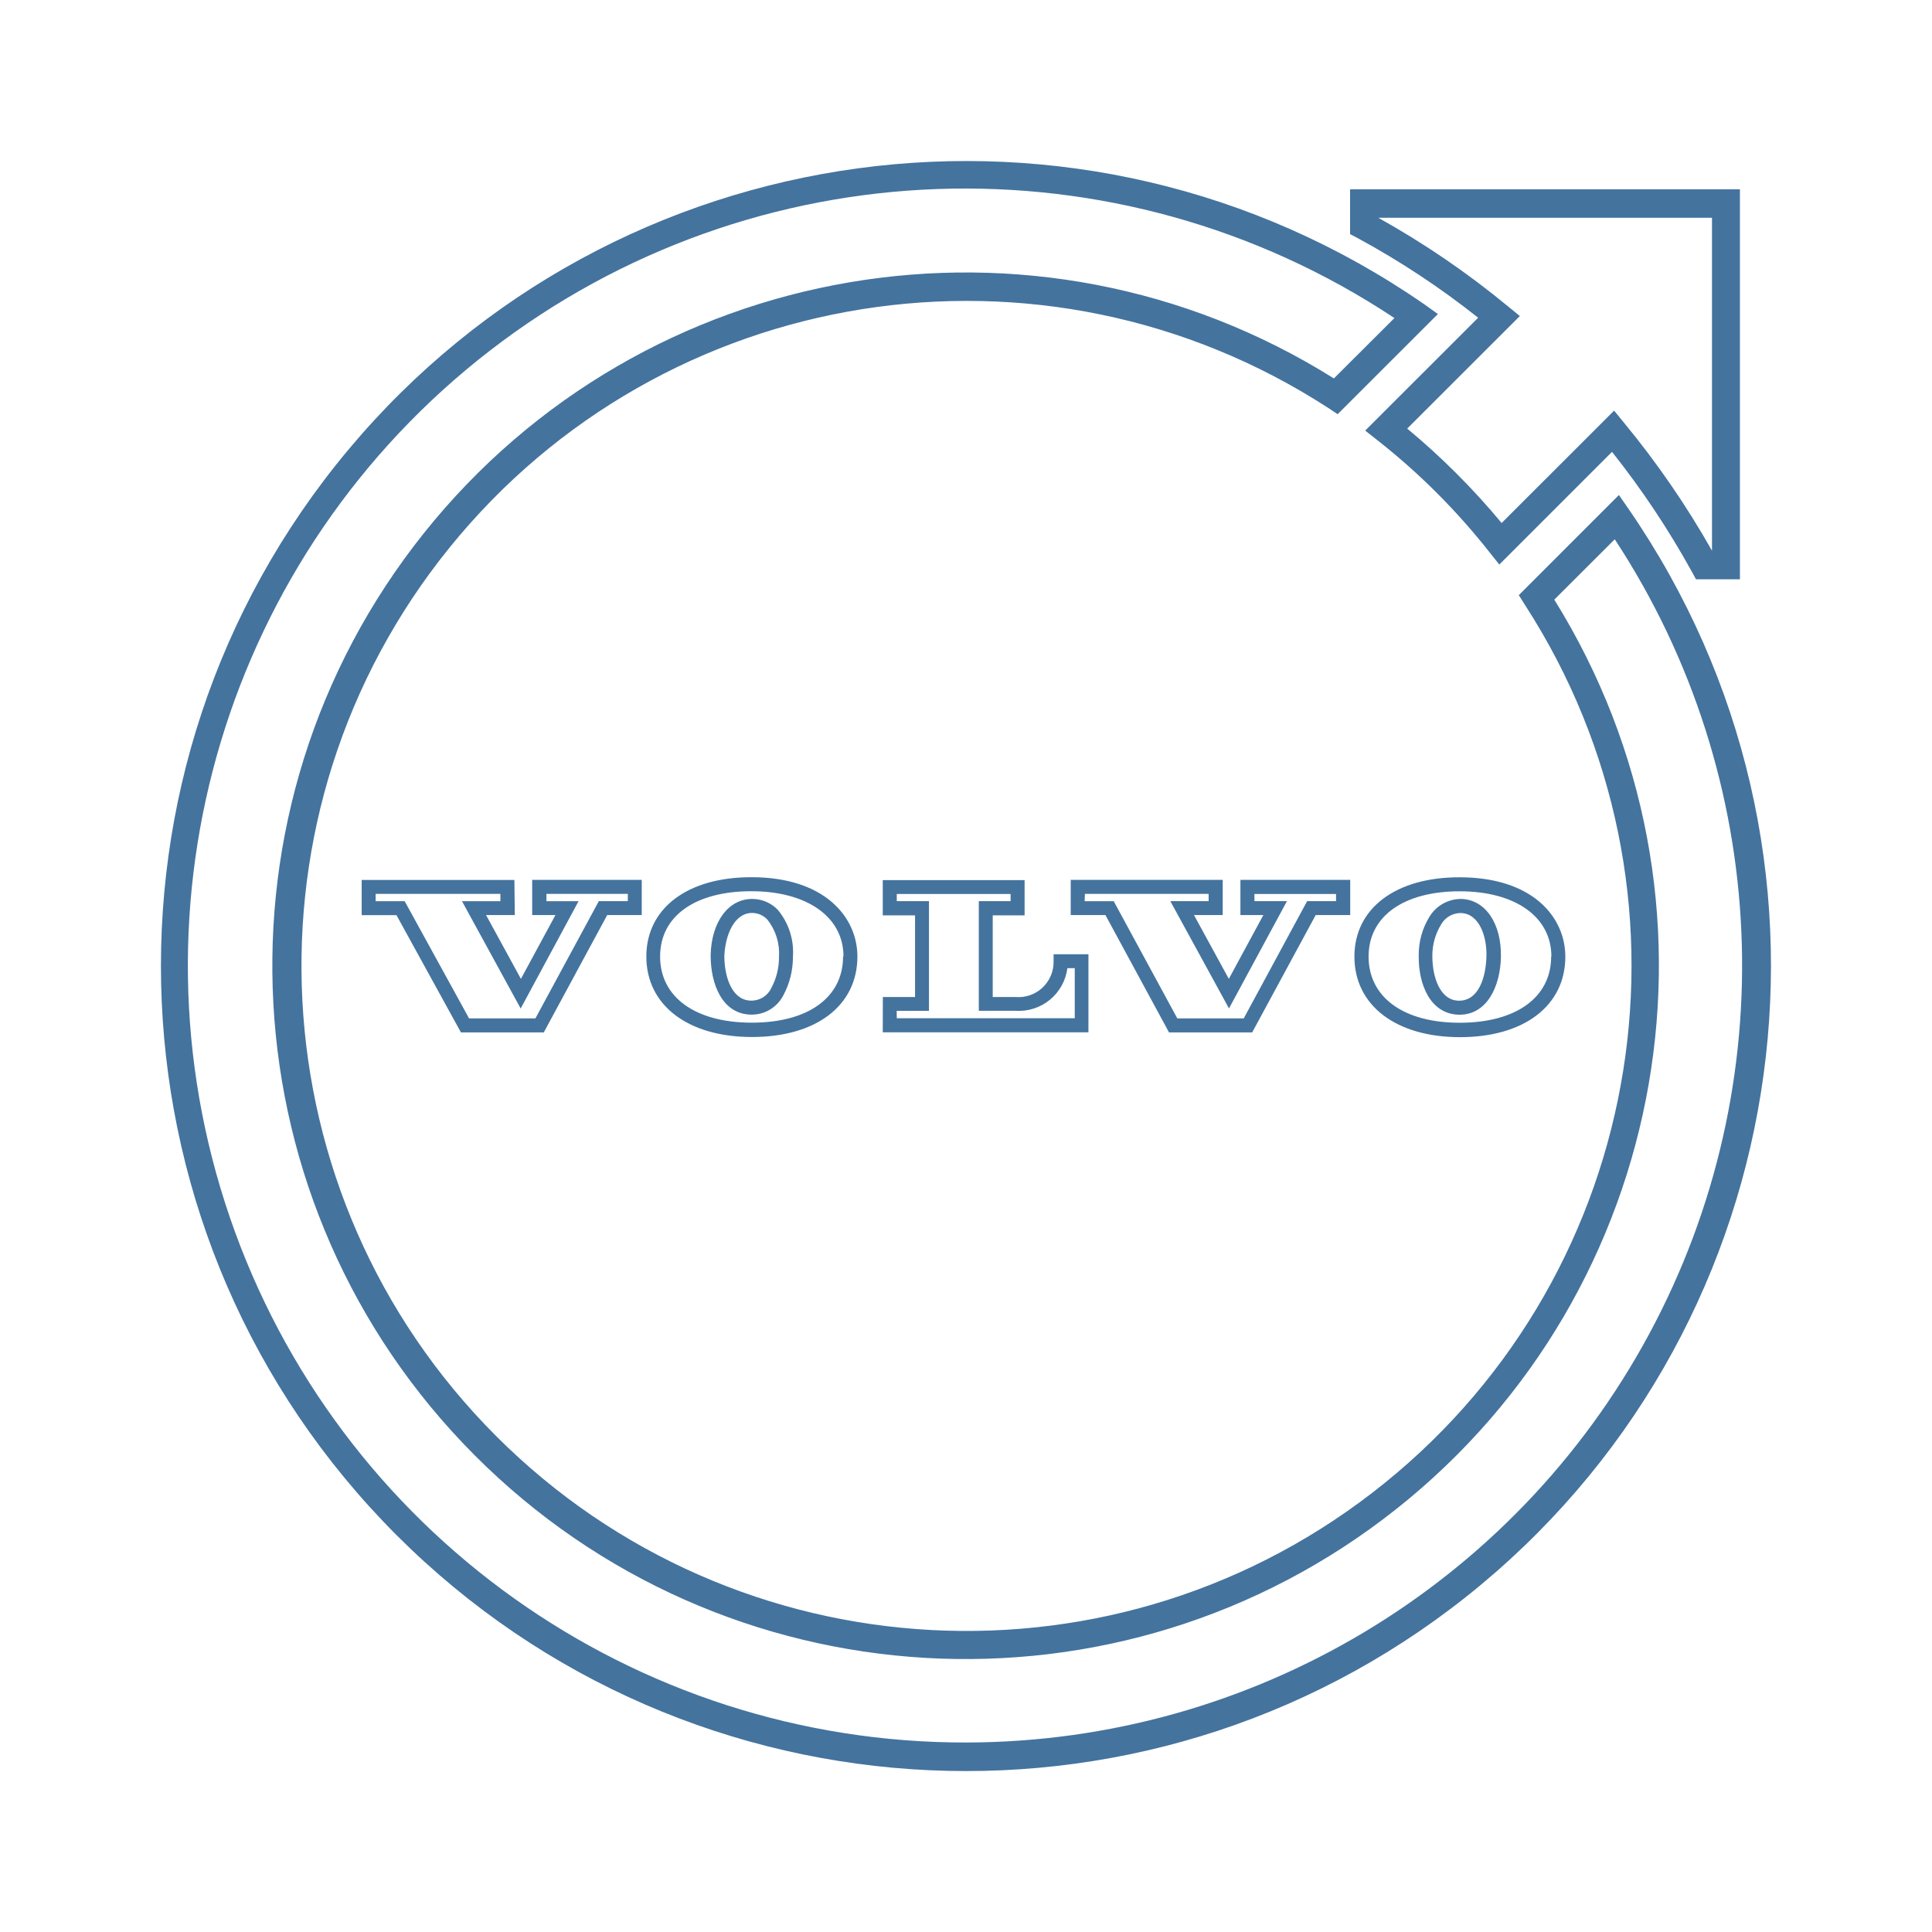
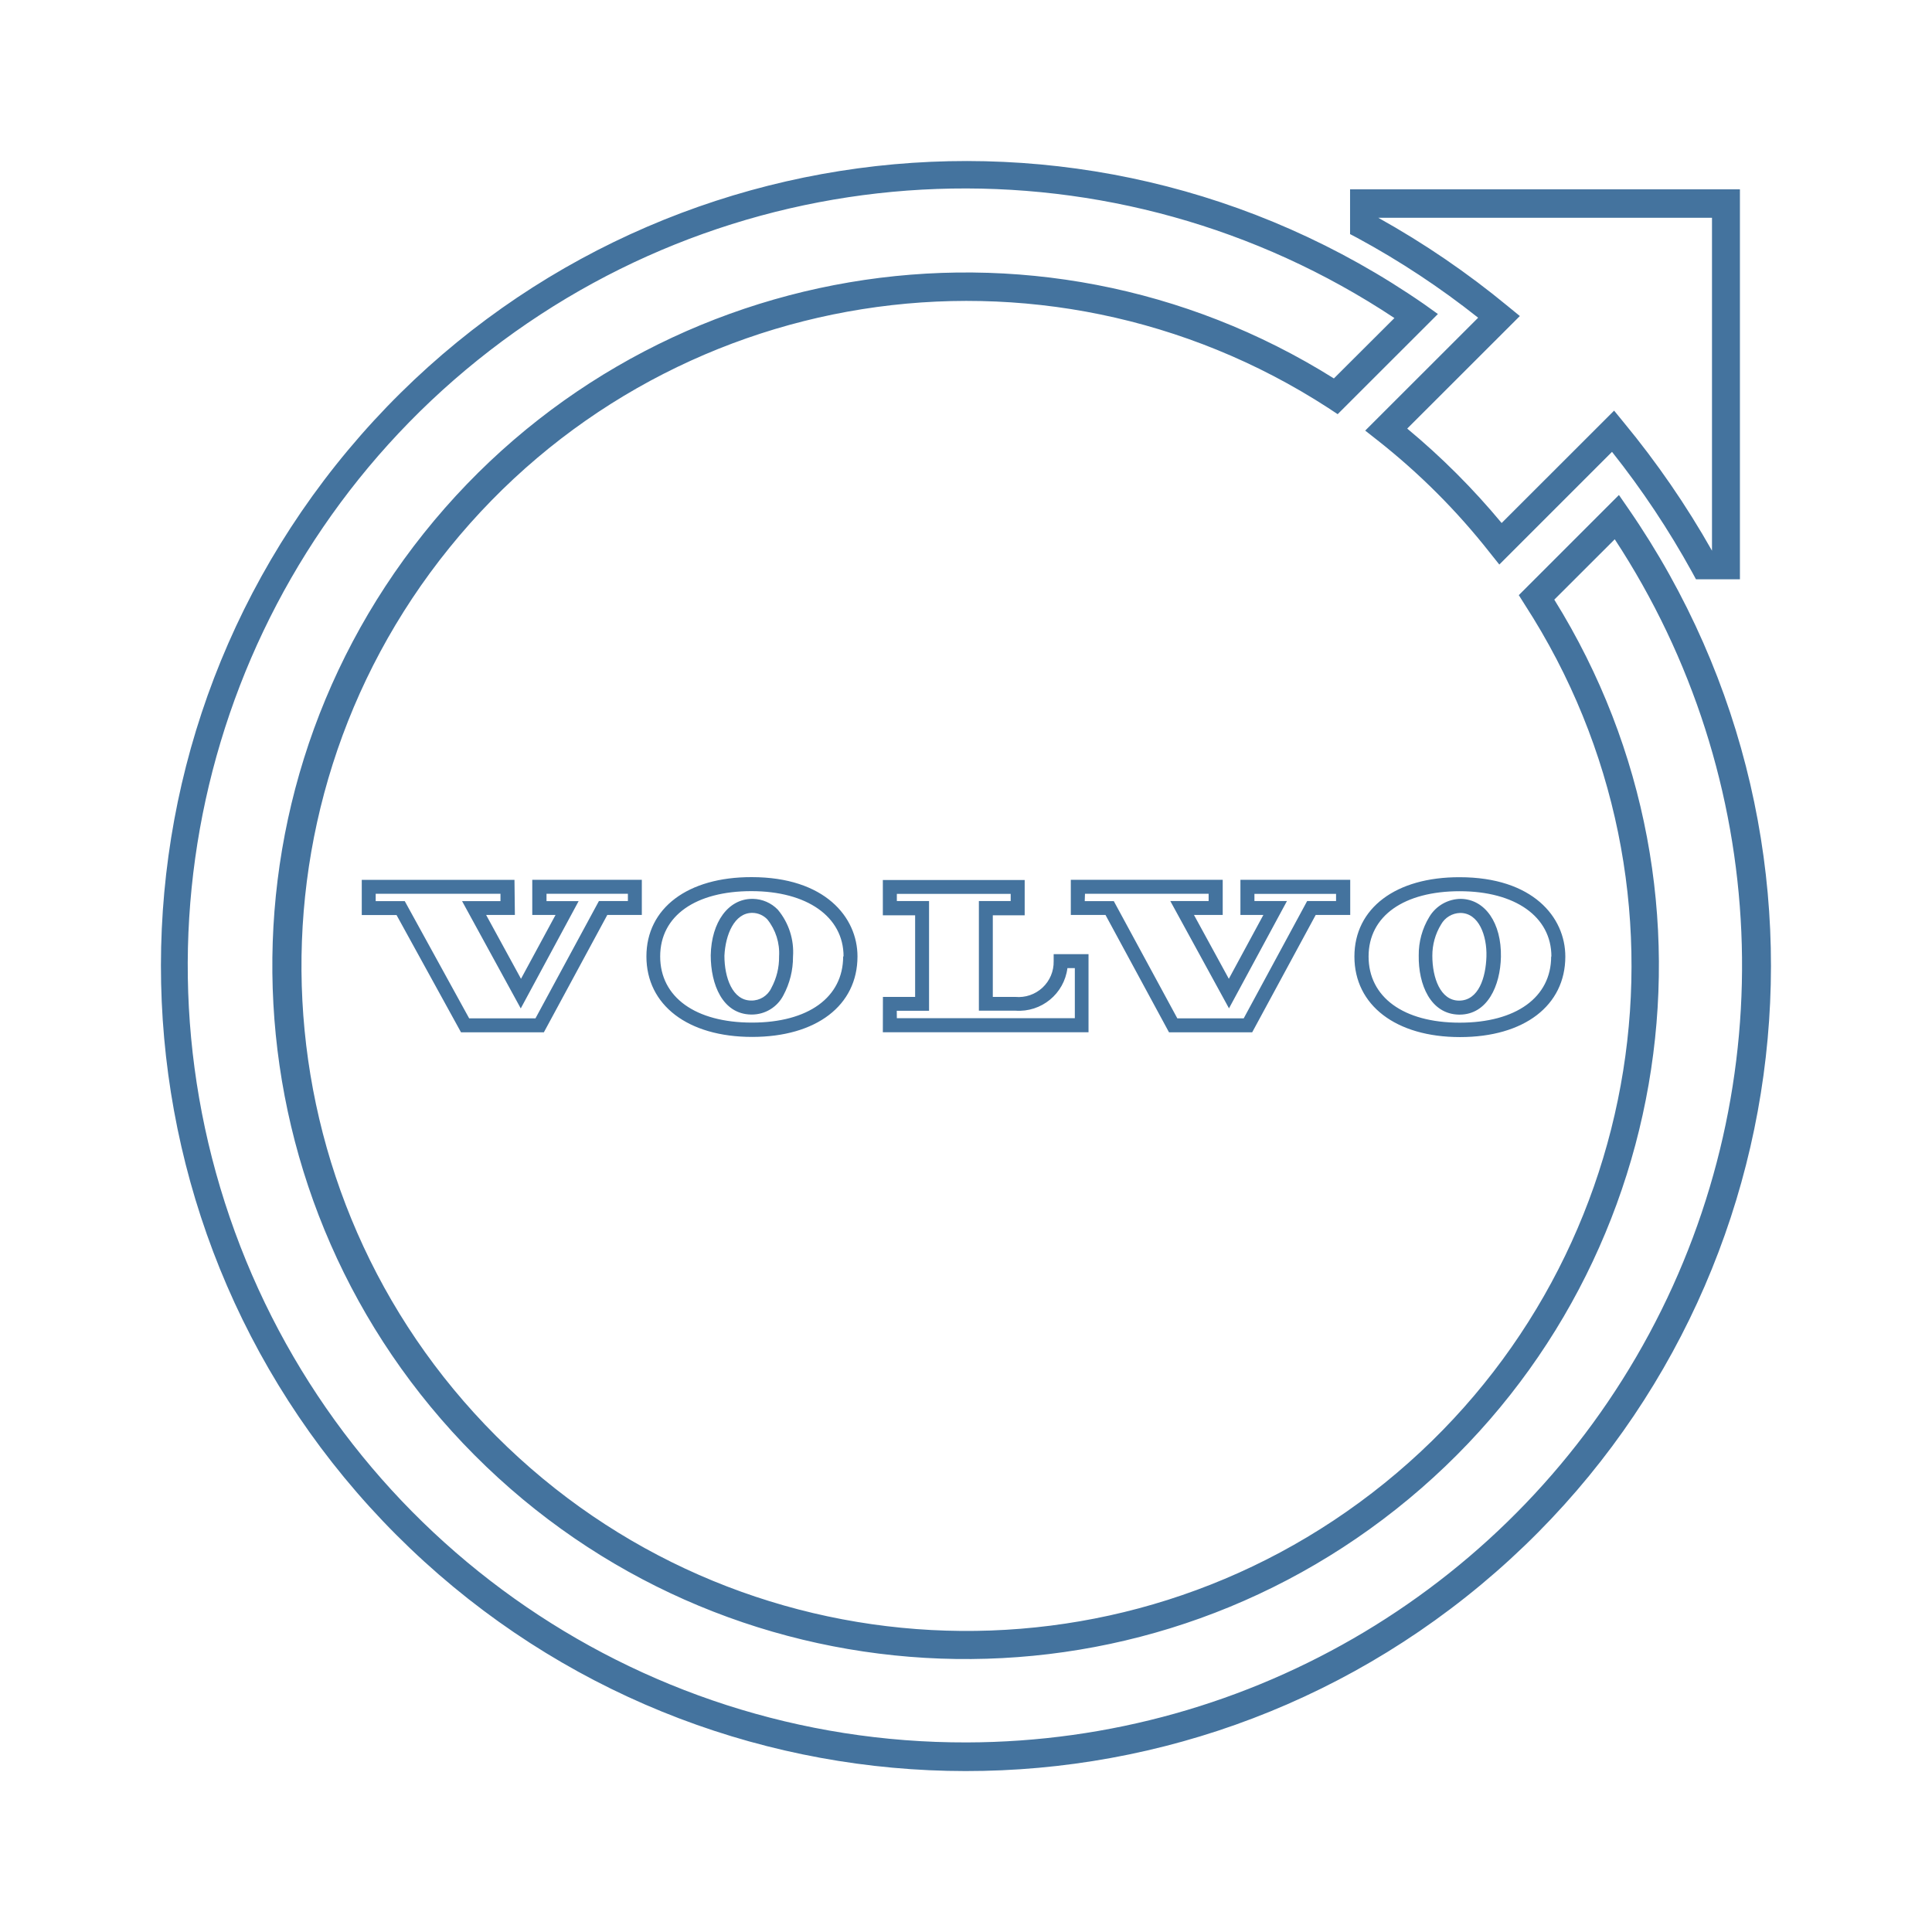
<svg xmlns="http://www.w3.org/2000/svg" viewBox="0 0 24 24">
-   <path fill="#44739e" d="m18.36 3.949-1.401 1.4.155.122a8.3 8.3 0 0 1 1.389 1.389l.122.153 1.4-1.4a10.7 10.7 0 0 1 .994 1.493l.049.09h.546V2.352h-4.843v.556l.091.048a10.3 10.3 0 0 1 1.499.99m2.906-1.241v4.136a11 11 0 0 0-1.095-1.592l-.121-.148-1.397 1.396a9 9 0 0 0-1.173-1.173l1.399-1.398-.149-.122a10.7 10.7 0 0 0-1.61-1.099ZM20.229 6.32l-.118-.171-1.244 1.244.075.119a8.261 8.261 0 1 1-2.443-2.445l.118.078 1.245-1.244-.169-.121a10 10 0 1 0 2.536 2.54M12.01 21.646a9.652 9.652 0 1 1 5.312-17.695l-.752.75a8.612 8.612 0 1 0 2.738 2.748l.751-.75a9.652 9.652 0 0 1-8.049 14.947m5.614-9.776c-.006.361.146.728.499.735h.008c.346 0 .507-.359.514-.718.008-.419-.196-.714-.496-.72a.46.46 0 0 0-.393.223.9.9 0 0 0-.132.48m.278-.386a.28.28 0 0 1 .238-.142c.231 0 .333.283.325.542s-.096.547-.34.547c-.232 0-.332-.284-.332-.556a.74.74 0 0 1 .109-.391m-1.077.4c0 .604.515 1 1.312 1s1.308-.392 1.308-1c0-.491-.405-.986-1.313-.986-.793-.002-1.307.385-1.307.985m2.444 0c0 .507-.436.822-1.136.822s-1.132-.318-1.132-.822c0-.507.444-.811 1.132-.811s1.139.315 1.139.811Zm-10.441-.015c0 .362.146.729.5.736h.009a.44.44 0 0 0 .394-.24 1 1 0 0 0 .119-.478.82.82 0 0 0-.189-.585.44.44 0 0 0-.308-.134h-.01c-.295 0-.507.286-.515.701m.519-.527a.26.26 0 0 1 .184.081.67.67 0 0 1 .146.46.8.8 0 0 1-.096.392.27.27 0 0 1-.25.156c-.233 0-.333-.285-.333-.556.012-.26.123-.533.345-.533Zm-1.318.541c0 .605.515 1 1.313 1s1.309-.391 1.309-1c0-.489-.407-.985-1.314-.985-.795-.002-1.308.385-1.308.985m2.444 0c0 .508-.433.822-1.133.822s-1.14-.314-1.14-.822.444-.811 1.133-.811 1.145.316 1.145.811Zm-4.083-.951H4.493v.437h.432l.801 1.457h1.029l.788-1.458h.429v-.437H6.611v.437H6.9l-.429.793-.433-.793h.357Zm-.174.264h-.477l.729 1.333.719-1.333h-.399v-.091h1.011v.09h-.36l-.788 1.457h-.824l-.8-1.456h-.361v-.091h1.55Zm8.306 1.63h1.033l.789-1.458h.429v-.437h-1.364v.437h.285l-.429.793-.433-.793h.357v-.437h-1.888v.437h.431Zm-1.045-1.721h1.537v.09h-.476l.729 1.333.72-1.333h-.404v-.089h1.014v.089h-.359l-.788 1.457h-.825l-.79-1.456h-.361Zm-2.511 1.72h2.555v-.97h-.433v.087a.436.436 0 0 1-.476.444h-.28v-1.014h.396v-.438h-1.762v.438h.401v1.014h-.4Zm.173-.267h.401v-1.363h-.4v-.089h1.414v.089h-.395v1.362h.455a.607.607 0 0 0 .645-.529h.092v.622H11.14Z" />
+   <path fill="#44739e" d="m18.36 3.949-1.401 1.4.155.122a8.3 8.3 0 0 1 1.389 1.389l.122.153 1.4-1.4a10.7 10.7 0 0 1 .994 1.493l.049.09h.546V2.352h-4.843v.556l.091.048a10.3 10.3 0 0 1 1.499.99m2.906-1.241v4.136a11 11 0 0 0-1.095-1.592l-.121-.148-1.397 1.396a9 9 0 0 0-1.173-1.173l1.399-1.398-.149-.122a10.7 10.7 0 0 0-1.61-1.099ZM20.229 6.32l-.118-.171-1.244 1.244.075.119a8.261 8.261 0 1 1-2.443-2.445l.118.078 1.245-1.244-.169-.121a10 10 0 1 0 2.536 2.54m-8.218 15.325a9.652 9.652 0 1 1 5.311-17.694l-.752.75a8.612 8.612 0 1 0 2.738 2.748l.751-.75a9.652 9.652 0 0 1-8.048 14.946m5.613-9.776c-.006.361.146.728.499.735h.008c.346 0 .507-.359.514-.718.008-.419-.196-.714-.496-.72a.46.46 0 0 0-.393.223.9.9 0 0 0-.132.48m.278-.386a.28.28 0 0 1 .238-.142c.231 0 .333.283.325.542s-.096.547-.34.547c-.232 0-.332-.284-.332-.556a.74.74 0 0 1 .109-.391m-1.077.4c0 .604.515 1 1.312 1s1.308-.392 1.308-1c0-.491-.405-.986-1.313-.986-.793-.002-1.307.385-1.307.985m2.444 0c0 .507-.436.822-1.136.822s-1.132-.318-1.132-.822c0-.507.444-.811 1.132-.811s1.139.315 1.139.811Zm-10.44-.015c0 .362.146.729.5.736h.009a.44.44 0 0 0 .394-.24 1 1 0 0 0 .119-.478.82.82 0 0 0-.189-.585.44.44 0 0 0-.308-.134h-.01c-.295 0-.507.286-.515.701m.519-.527a.26.26 0 0 1 .184.081.67.67 0 0 1 .146.46.8.8 0 0 1-.096.392.27.27 0 0 1-.25.156c-.233 0-.333-.285-.333-.556.012-.26.123-.533.345-.533Zm-1.318.541c0 .605.515 1 1.313 1s1.309-.391 1.309-1c0-.489-.407-.985-1.314-.985-.795-.002-1.308.385-1.308.985m2.444 0c0 .508-.433.822-1.133.822s-1.14-.314-1.14-.822.444-.811 1.133-.811 1.145.316 1.145.811Zm-4.083-.951H4.494v.437h.432l.801 1.457h1.029l.788-1.458h.429v-.437H6.612v.437h.289l-.429.793-.433-.793h.357Zm-.174.264H5.74l.729 1.333.719-1.333h-.399v-.091H7.8v.09h-.36l-.788 1.457h-.824l-.8-1.456h-.361v-.091h1.55Zm8.305 1.63h1.033l.789-1.458h.429v-.437h-1.364v.437h.285l-.429.793-.433-.793h.357v-.437h-1.887v.437h.431Zm-1.044-1.721h1.536v.09h-.476l.729 1.333.72-1.333h-.404v-.089h1.014v.089h-.359l-.788 1.457h-.825l-.789-1.456h-.361Zm-2.511 1.72h2.555v-.97h-.433v.087a.436.436 0 0 1-.476.444h-.28V11.37h.396v-.438h-1.762v.438h.401v1.014h-.4Zm.173-.267h.401v-1.363h-.4v-.089h1.414v.089h-.395v1.362h.455a.607.607 0 0 0 .645-.529h.092v.622h-2.211Z" />
</svg>
